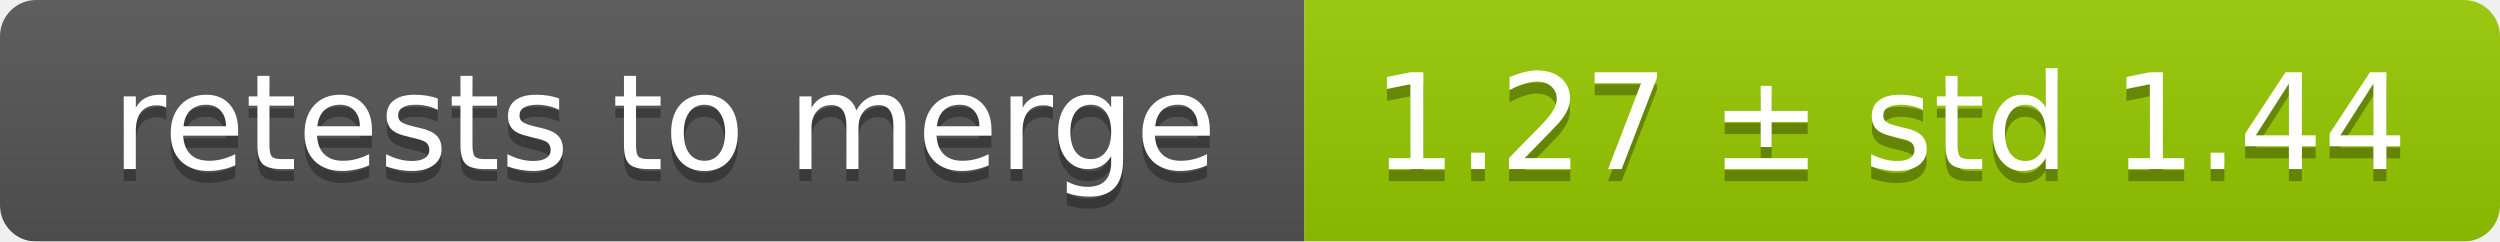
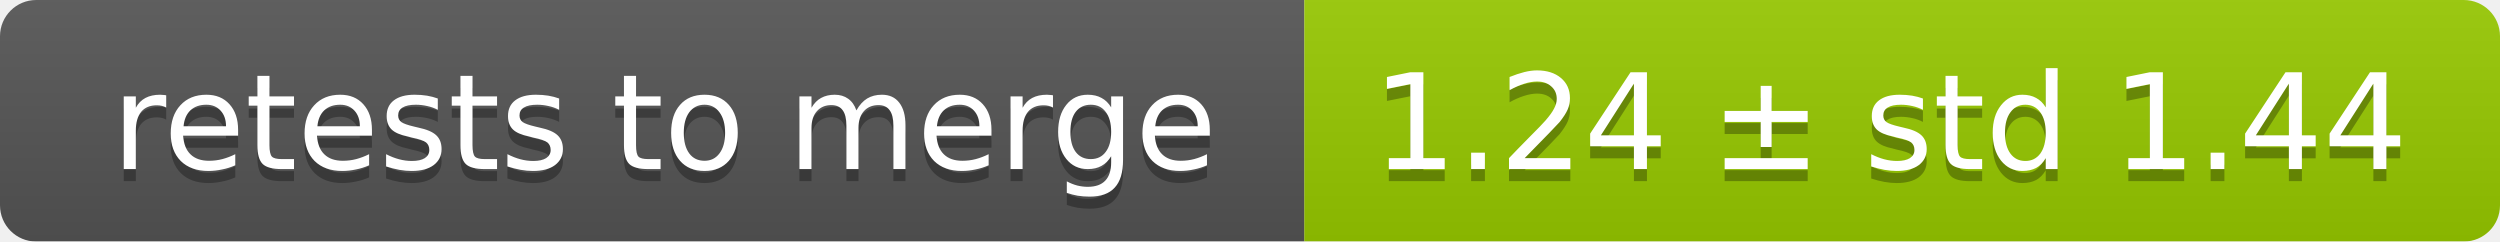
<svg xmlns="http://www.w3.org/2000/svg" width="207" height="20">
  <linearGradient id="smooth" x2="0" y2="100%">
    <stop offset="0" stop-color="#bbb" stop-opacity=".1" />
    <stop offset="1" stop-opacity=".1" />
  </linearGradient>
  <mask id="round">
    <rect width="207" height="20" rx="3" fill="#fff" />
  </mask>
  <g mask="url(#round)">
    <rect width="108" height="20" fill="#555" />
    <rect x="108" width="99" height="20" fill="#97ca00" />
    <rect width="207" height="20" fill="url(#smooth)" />
  </g>
  <g fill="#fff" text-anchor="middle" font-family="DejaVu Sans,Verdana,Geneva,sans-serif" font-size="11">
    <text x="55" y="15" fill="#010101" fill-opacity=".3">retests to merge</text>
    <text x="55" y="14">retests to merge</text>
-     <text x="156.5" y="15" fill="#010101" fill-opacity=".3">1.27 ± std 1.44</text>
-     <text x="156.5" y="14">1.27 ± std 1.44</text>
+     <text x="156.5" y="15" fill="#010101" fill-opacity=".3">1.24 ± std 1.44</text>
+     <text x="156.5" y="14">1.24 ± std 1.44</text>
  </g>
</svg>
